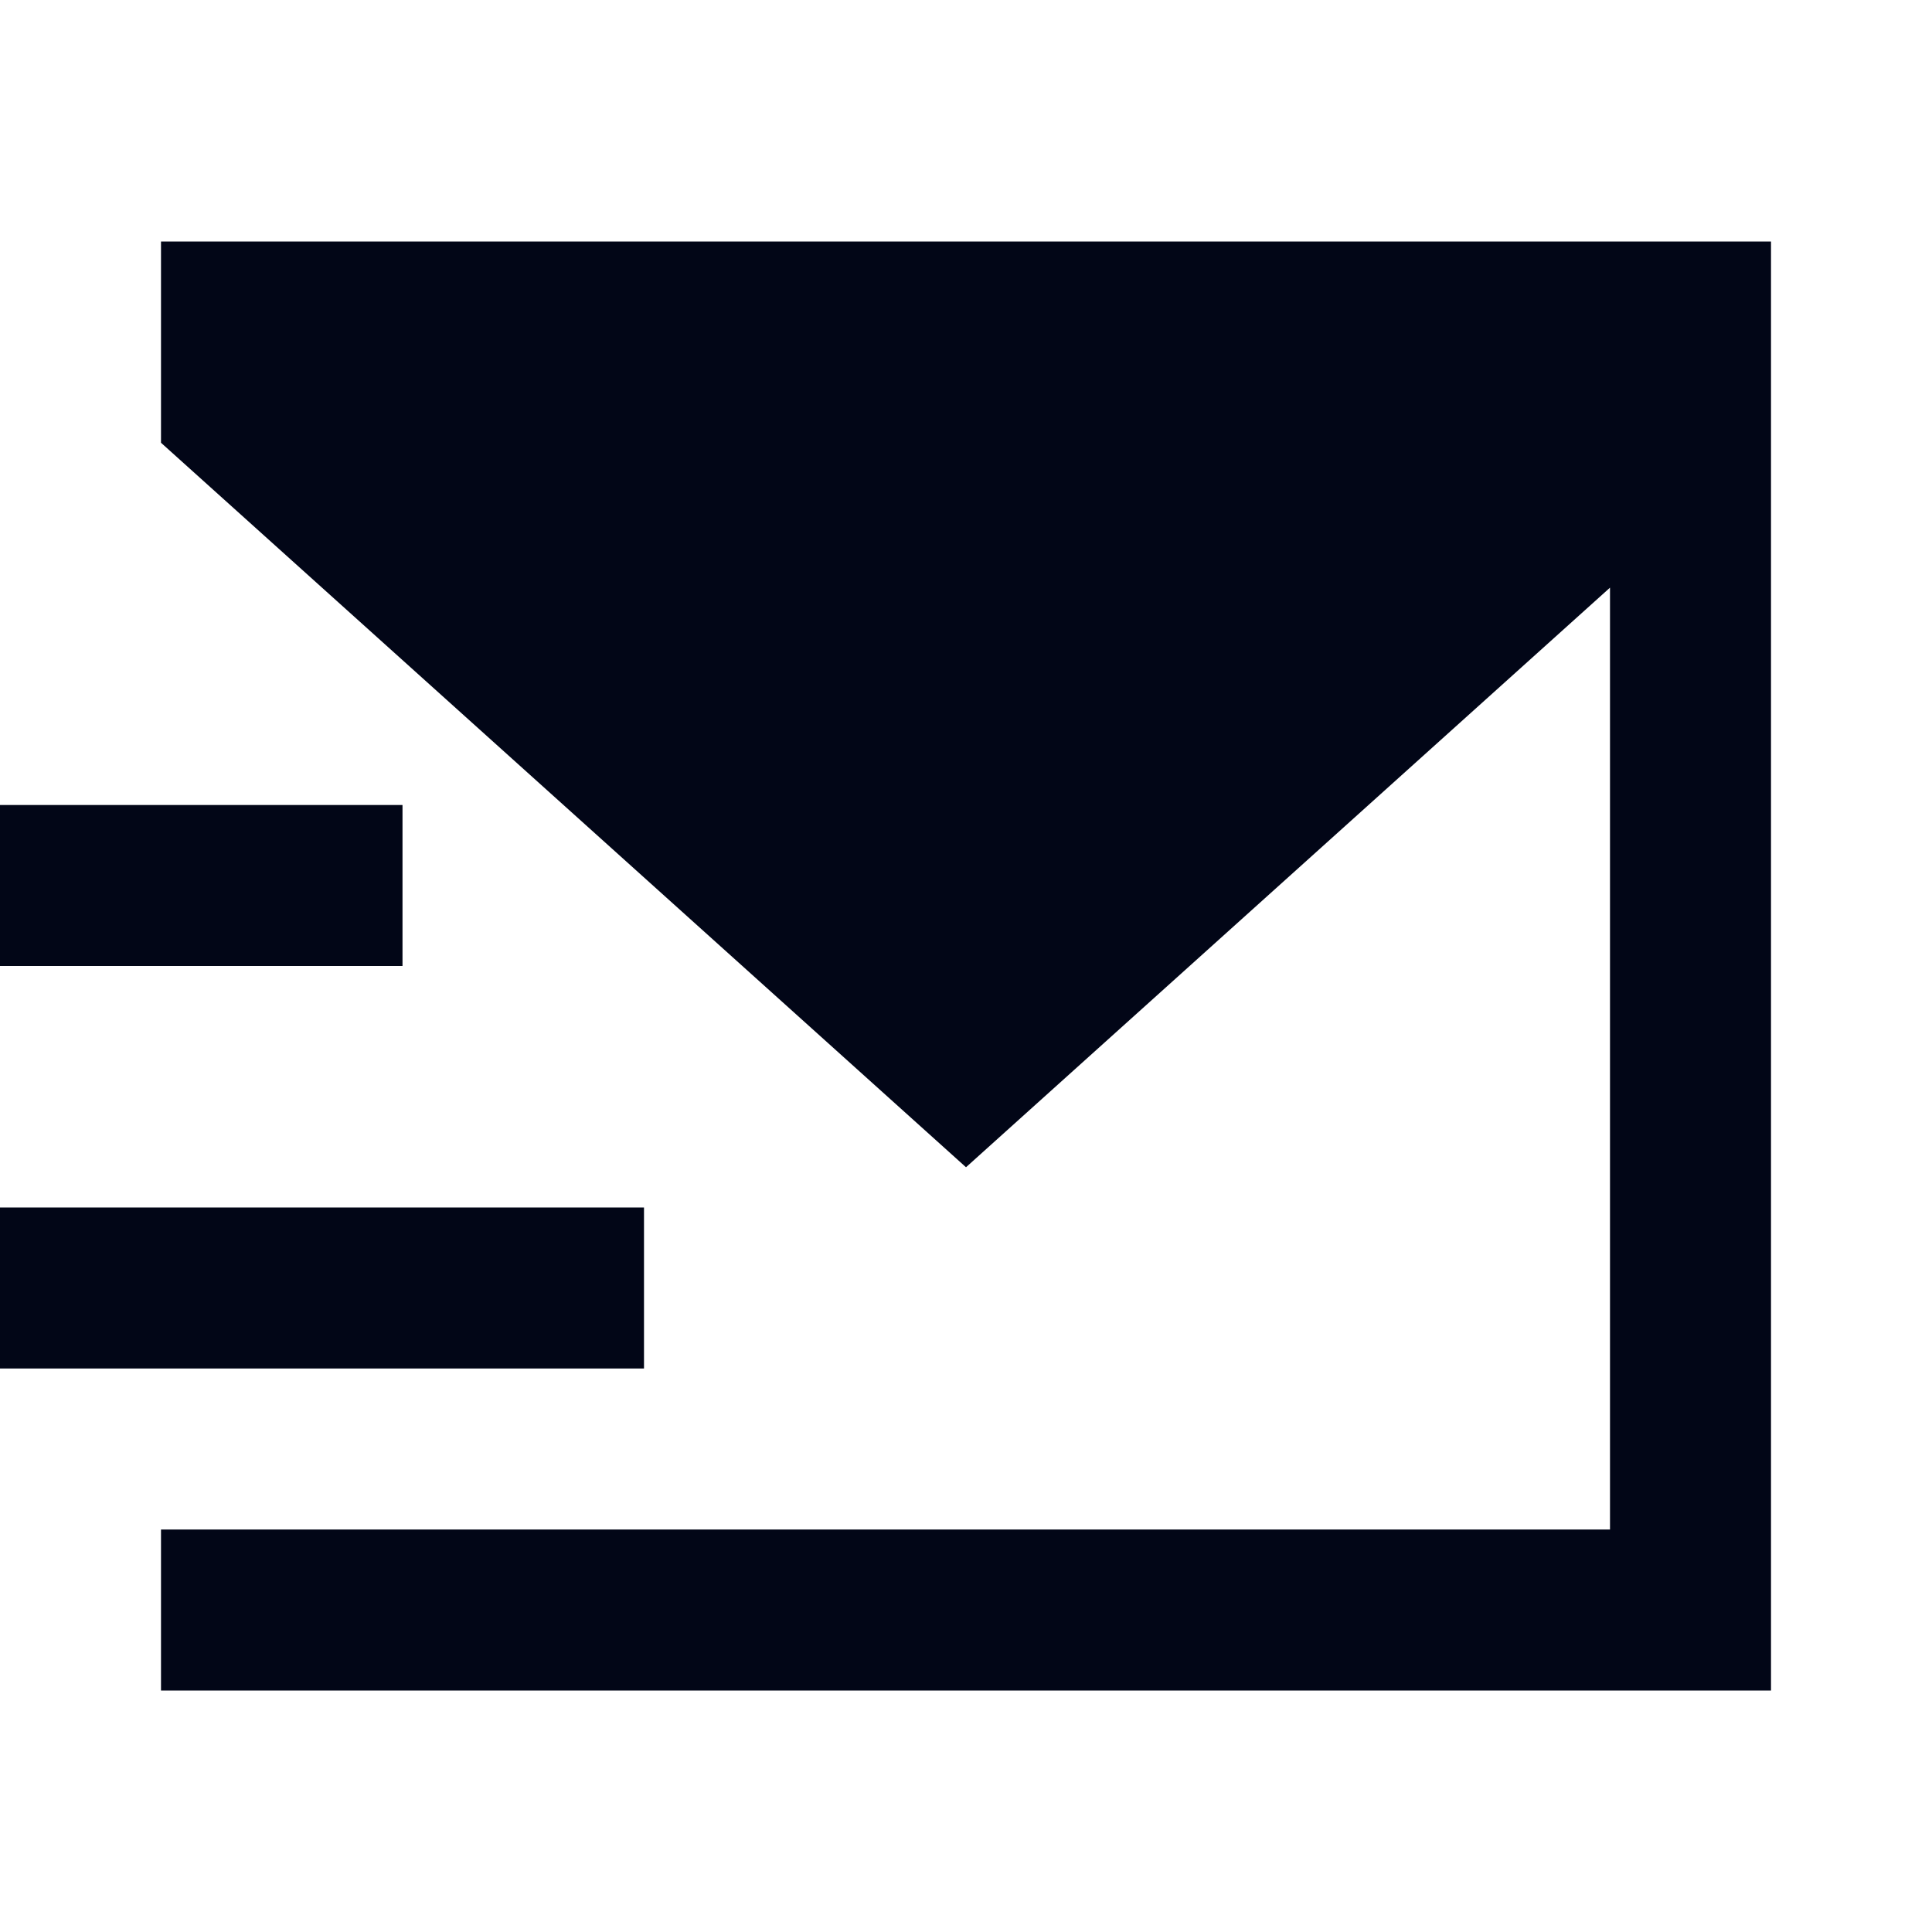
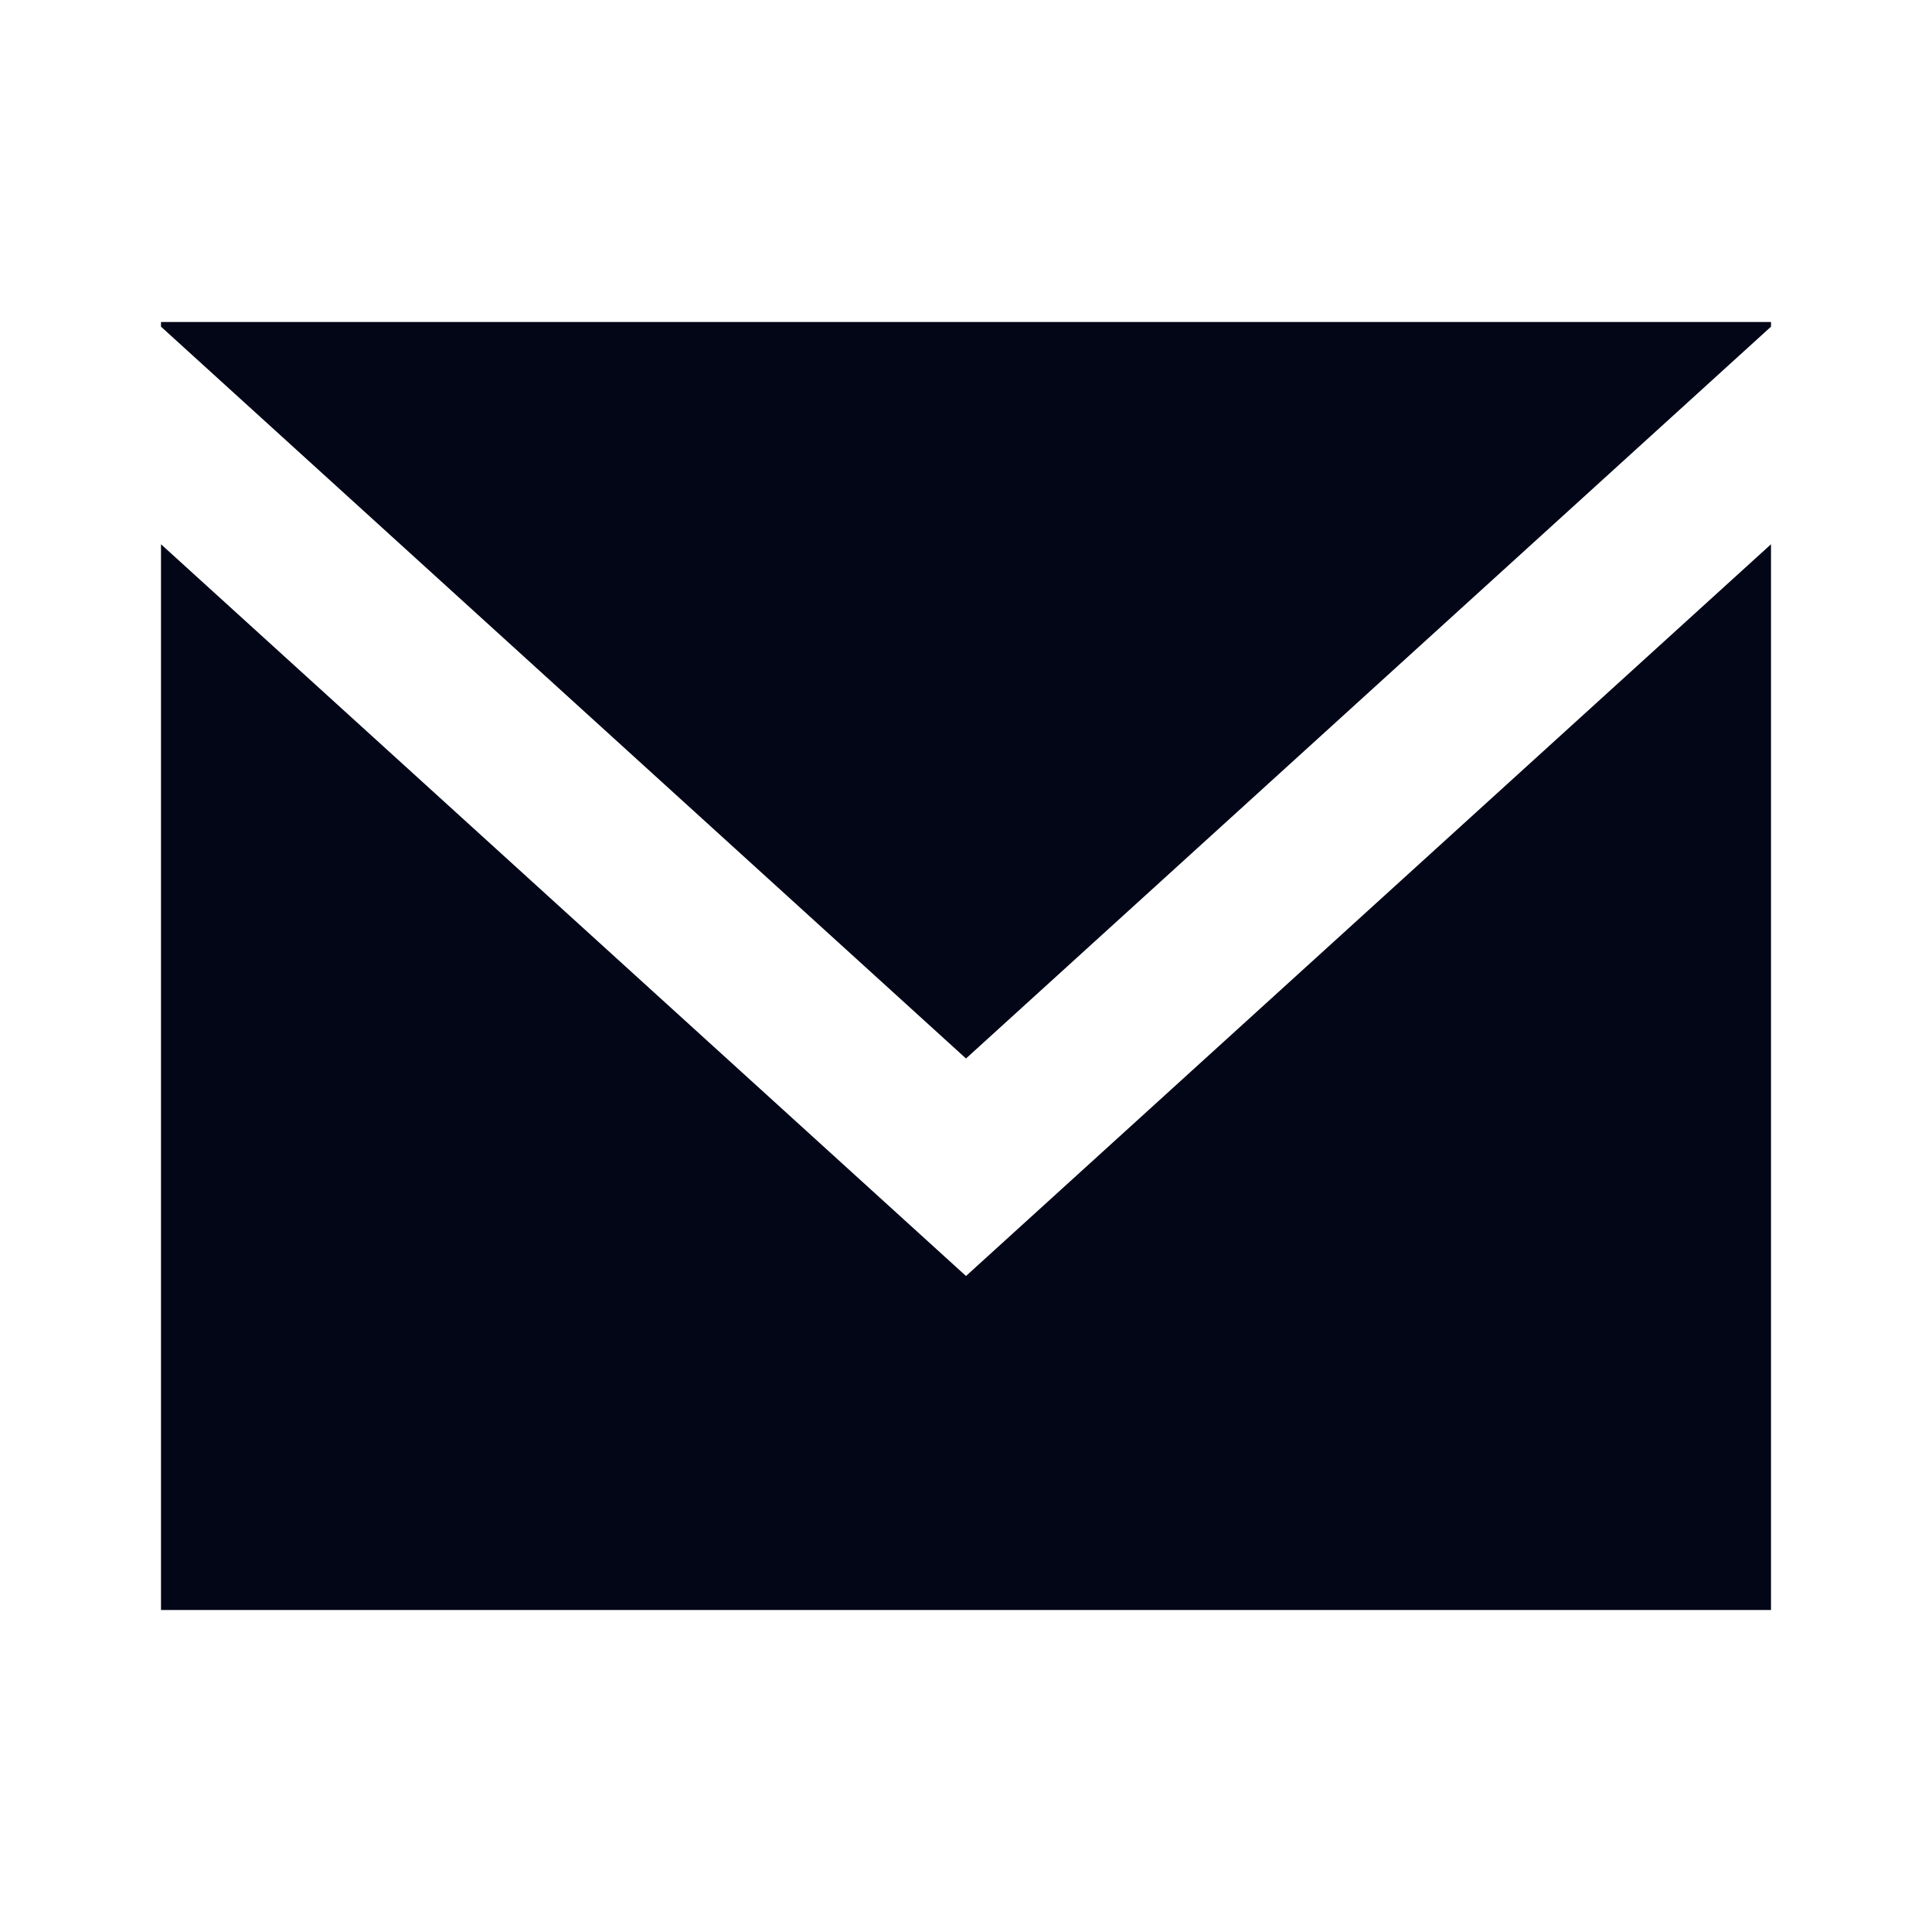
<svg xmlns="http://www.w3.org/2000/svg" width="24" height="24" viewBox="0 0 24 24" fill="none">
-   <path fill-rule="evenodd" clip-rule="evenodd" d="M22 3V21H2V19H20V7.3L12 14.5L2 5.5V3H22Z" fill="#020617" />
-   <path d="M8 15V17H0V15H8Z" fill="#020617" />
-   <path d="M5 10V12H0V10H5Z" fill="#020617" />
+   <path d="M2 6.761V20H22V6.761L12 15.851L2 6.761Z" fill="#020617" />
+   <path d="M22 4.058V4H2V4.058L12 13.149L22 4.058Z" fill="#020617" />
</svg>
